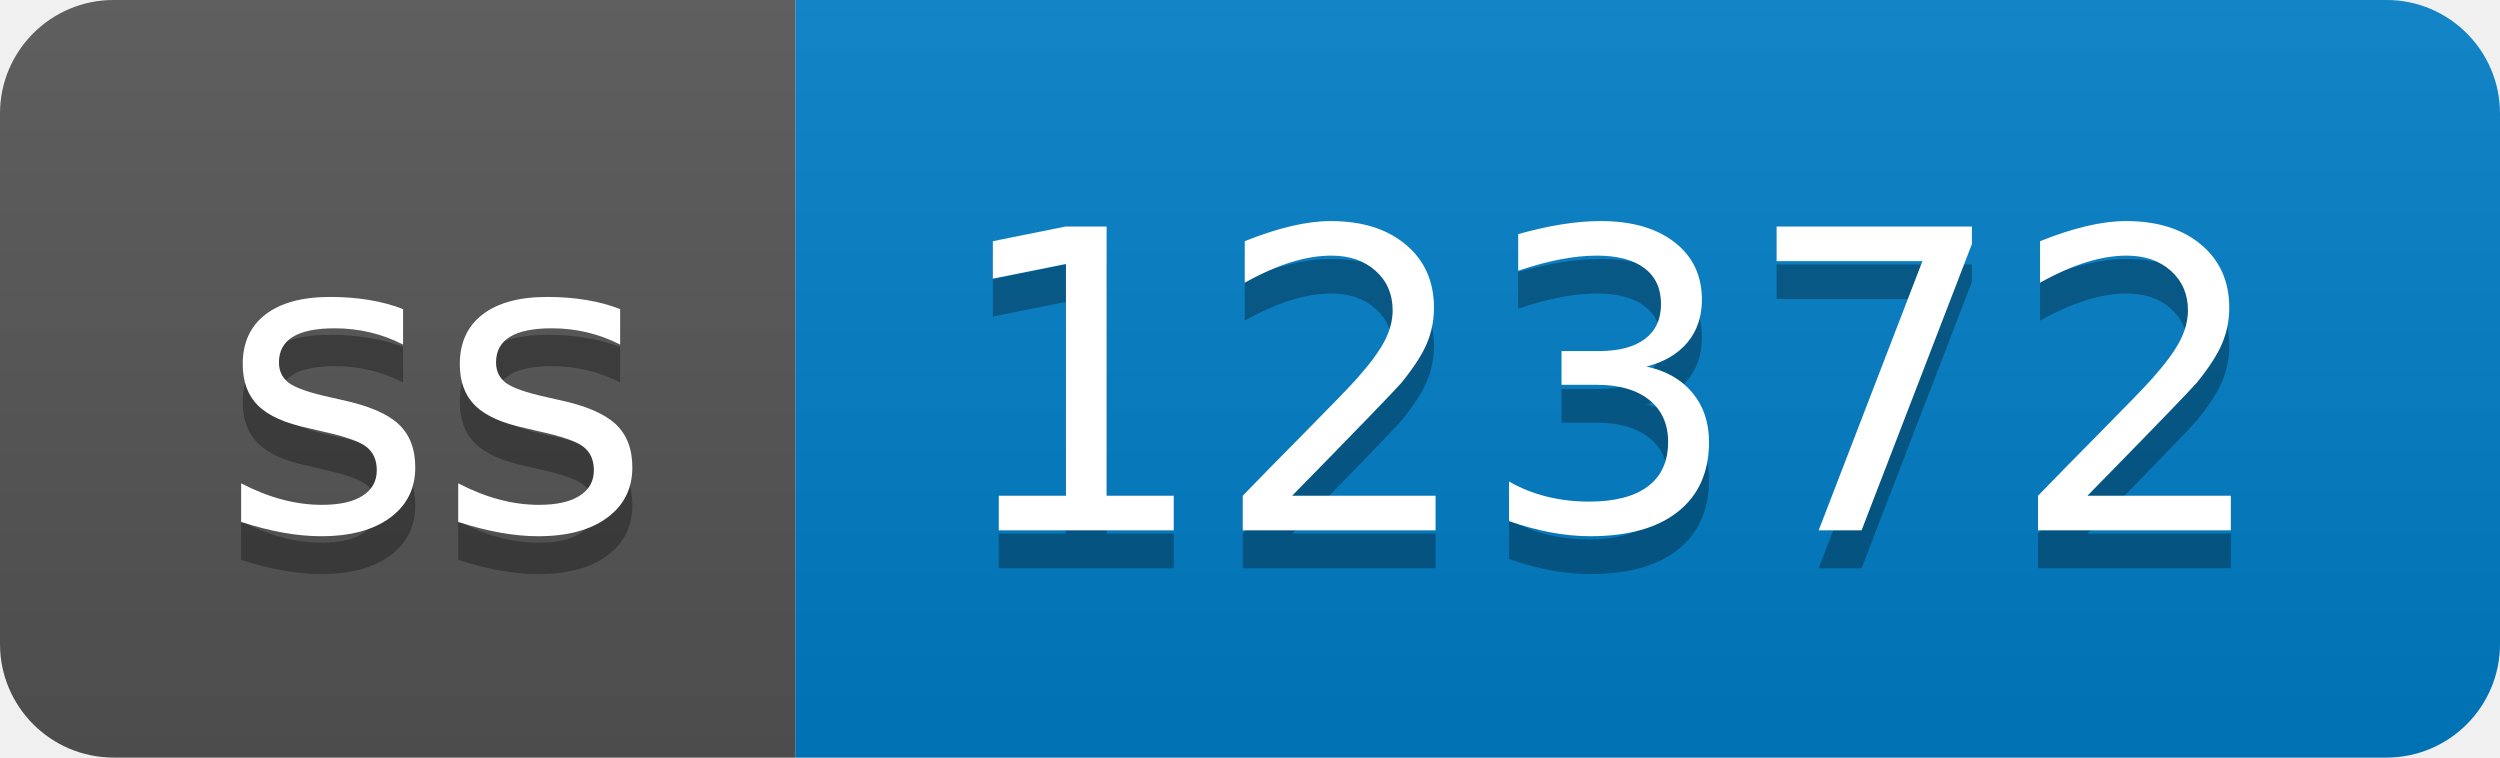
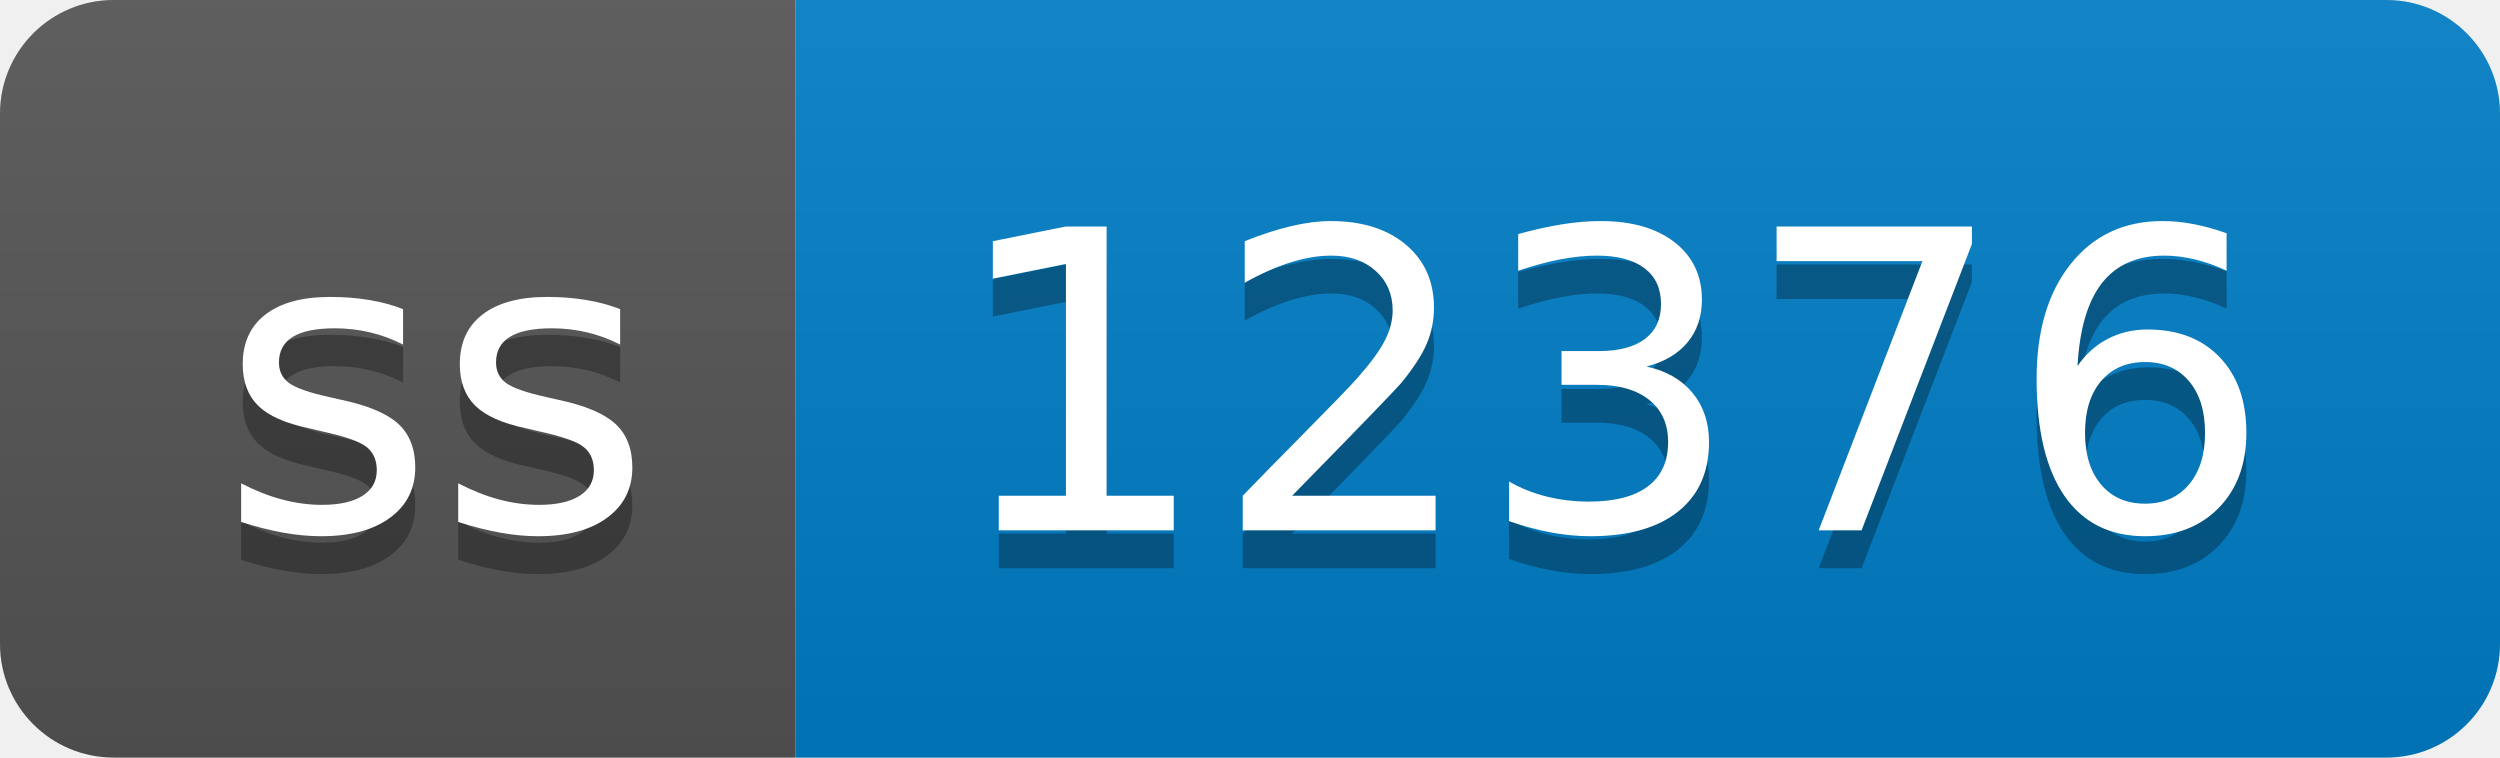
- <svg xmlns="http://www.w3.org/2000/svg" width="66" height="20" role="img" aria-label="ss: 12372">
+ <svg xmlns="http://www.w3.org/2000/svg" width="66" height="20" role="img" aria-label="ss: 12376">
  <linearGradient id="s" x2="0" y2="100%">
    <stop offset="0" stop-color="#bbb" stop-opacity=".1" />
    <stop offset="1" stop-opacity=".1" />
  </linearGradient>
  <clipPath id="r">
    <rect width="66" height="20" rx="3" fill="#fff" />
  </clipPath>
  <g clip-path="url(#r)">
    <rect width="21" height="20" fill="#555" />
    <rect x="21" width="45" height="20" fill="#007ec6" />
    <rect width="66" height="20" fill="url(#s)" />
  </g>
  <g fill="#fff" text-anchor="middle" font-family="Verdana,Geneva,DejaVu Sans,sans-serif" text-rendering="geometricPrecision" font-size="110">
    <text aria-hidden="true" x="115" y="150" fill="#010101" fill-opacity=".3" transform="scale(.1)" textLength="110">ss</text>
    <text x="115" y="140" transform="scale(.1)" fill="#fff" textLength="110">ss</text>
-     <text aria-hidden="true" x="425" y="150" fill="#010101" fill-opacity=".3" transform="scale(.1)" textLength="350">12372</text>
-     <text x="425" y="140" transform="scale(.1)" fill="#fff" textLength="350">12372</text>
+     <text aria-hidden="true" x="425" y="150" fill="#010101" fill-opacity=".3" transform="scale(.1)" textLength="350">12376</text>
+     <text x="425" y="140" transform="scale(.1)" fill="#fff" textLength="350">12376</text>
  </g>
</svg>
